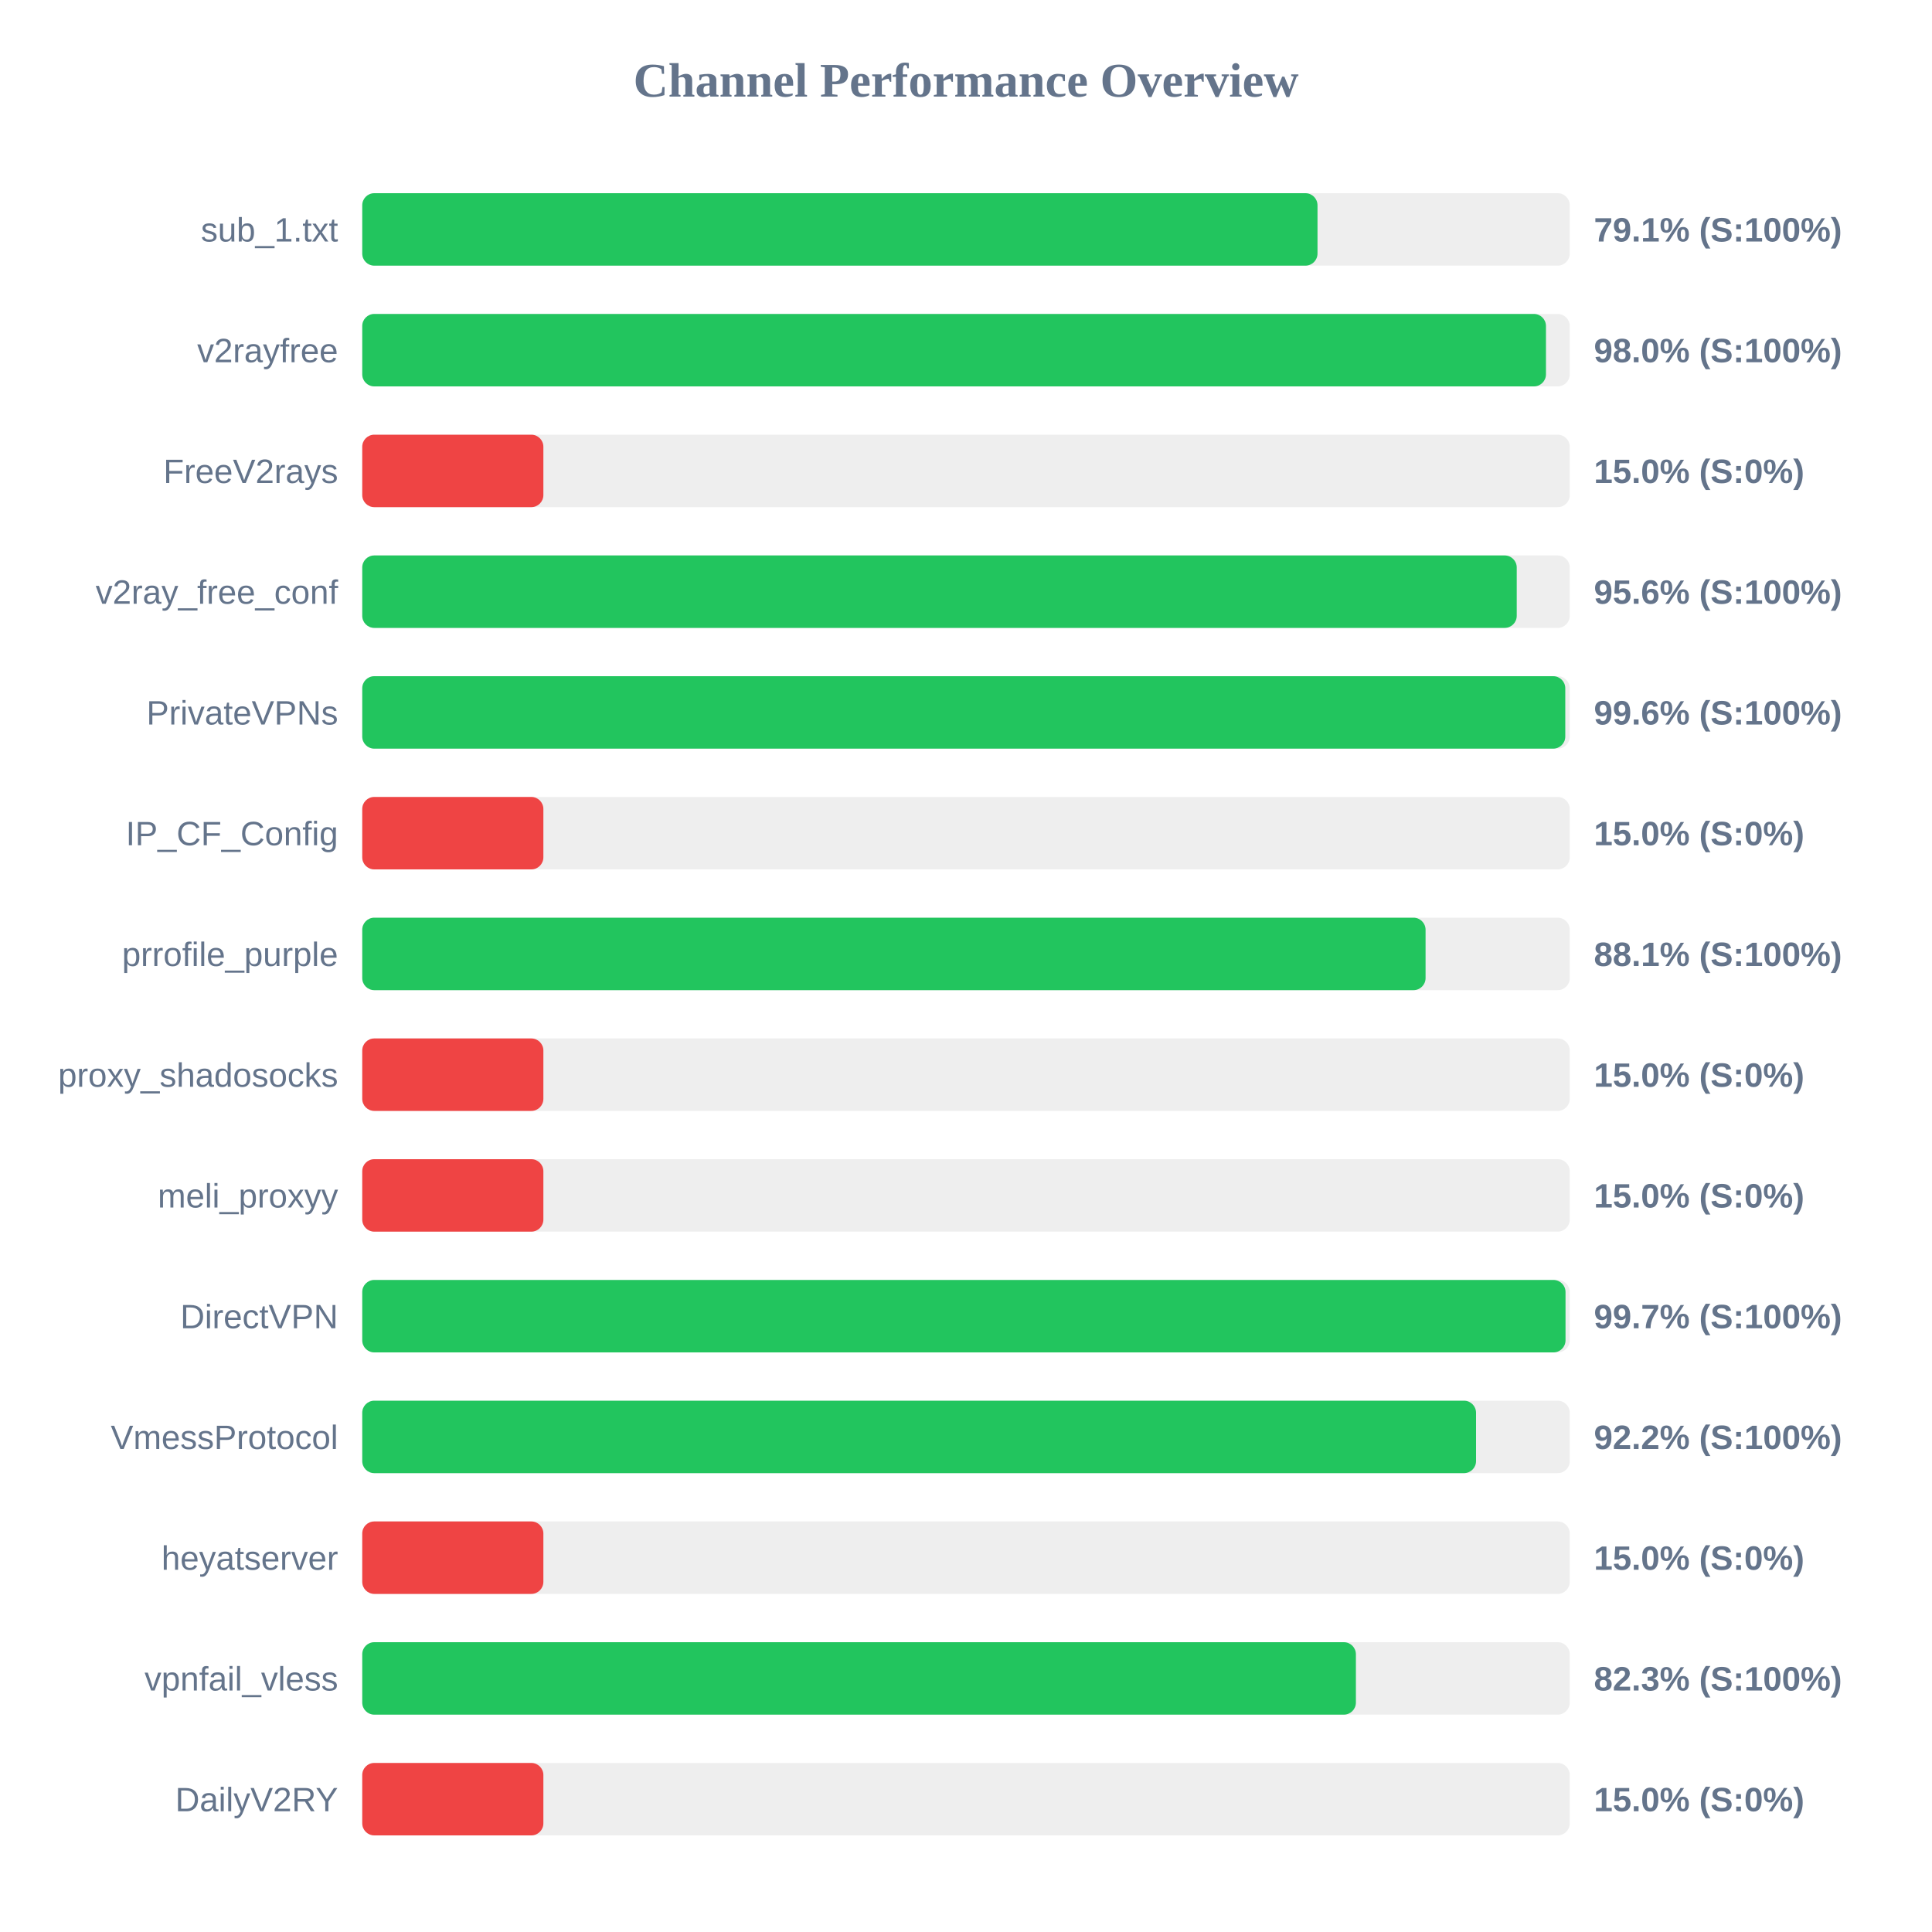
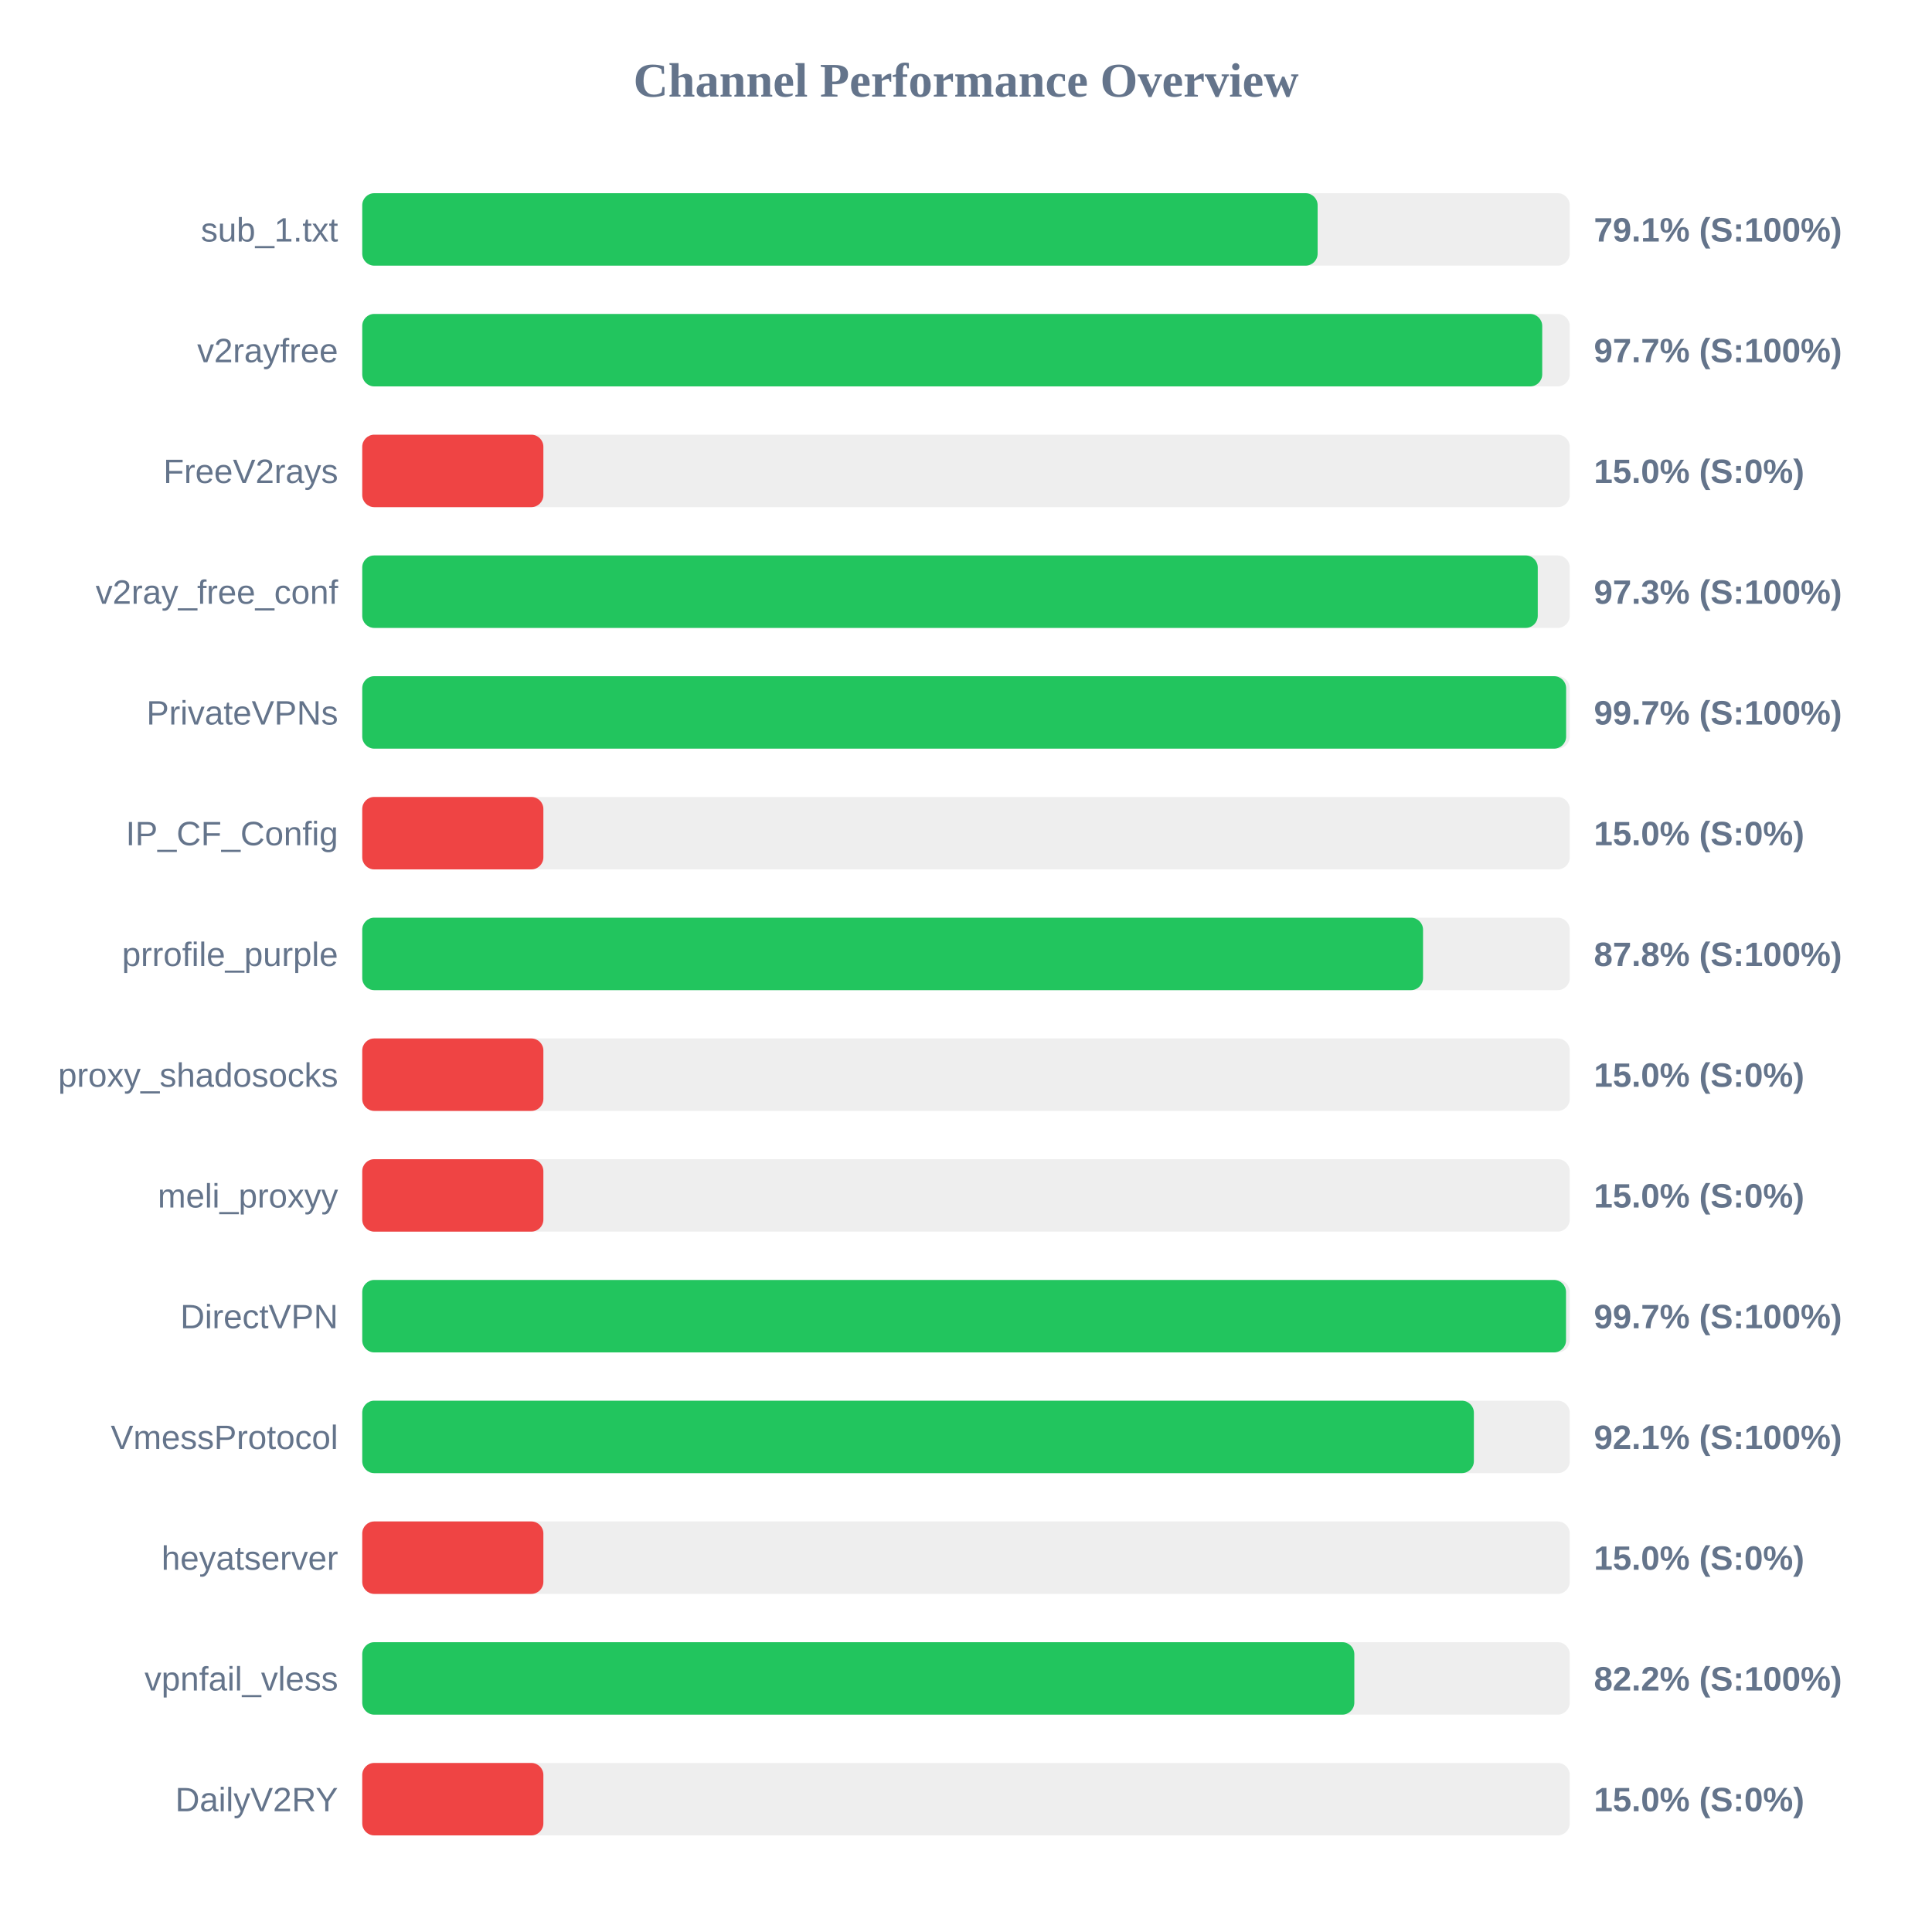
<svg xmlns="http://www.w3.org/2000/svg" width="800" height="800" version="1.1">
  <style>
        .row { font: 14px Arial; fill: #64748b; }
        .score { font: bold 14px Arial; fill: #64748b; }
    </style>
  <text x="400" y="40" text-anchor="middle" font-size="20px" font-weight="bold" fill="#64748b">Channel Performance Overview</text>
  <rect x="150" y="80" width="500" height="30" fill="#eee" rx="5" />
-   <rect x="150" y="80" width="395.55" height="30" fill="#22c55e" rx="5" />
+   <rect x="150" y="80" width="395.6" height="30" fill="#22c55e" rx="5" />
  <text x="140" y="100" text-anchor="end" class="row">sub_1.txt</text>
  <text x="660" y="100" text-anchor="start" class="score">79.1% (S:100%)</text>
  <rect x="150" y="130" width="500" height="30" fill="#eee" rx="5" />
-   <rect x="150" y="130" width="490.15" height="30" fill="#22c55e" rx="5" />
+   <rect x="150" y="130" width="488.6" height="30" fill="#22c55e" rx="5" />
  <text x="140" y="150" text-anchor="end" class="row">v2rayfree</text>
-   <text x="660" y="150" text-anchor="start" class="score">98.0% (S:100%)</text>
+   <text x="660" y="150" text-anchor="start" class="score">97.7% (S:100%)</text>
  <rect x="150" y="180" width="500" height="30" fill="#eee" rx="5" />
  <rect x="150" y="180" width="75.0" height="30" fill="#ef4444" rx="5" />
  <text x="140" y="200" text-anchor="end" class="row">FreeV2rays</text>
  <text x="660" y="200" text-anchor="start" class="score">15.0% (S:0%)</text>
  <rect x="150" y="230" width="500" height="30" fill="#eee" rx="5" />
-   <rect x="150" y="230" width="478.05" height="30" fill="#22c55e" rx="5" />
+   <rect x="150" y="230" width="486.75" height="30" fill="#22c55e" rx="5" />
  <text x="140" y="250" text-anchor="end" class="row">v2ray_free_conf</text>
-   <text x="660" y="250" text-anchor="start" class="score">95.6% (S:100%)</text>
+   <text x="660" y="250" text-anchor="start" class="score">97.3% (S:100%)</text>
  <rect x="150" y="280" width="500" height="30" fill="#eee" rx="5" />
-   <rect x="150" y="280" width="498.15" height="30" fill="#22c55e" rx="5" />
+   <rect x="150" y="280" width="498.5" height="30" fill="#22c55e" rx="5" />
  <text x="140" y="300" text-anchor="end" class="row">PrivateVPNs</text>
-   <text x="660" y="300" text-anchor="start" class="score">99.6% (S:100%)</text>
+   <text x="660" y="300" text-anchor="start" class="score">99.7% (S:100%)</text>
  <rect x="150" y="330" width="500" height="30" fill="#eee" rx="5" />
  <rect x="150" y="330" width="75.0" height="30" fill="#ef4444" rx="5" />
  <text x="140" y="350" text-anchor="end" class="row">IP_CF_Config</text>
  <text x="660" y="350" text-anchor="start" class="score">15.0% (S:0%)</text>
  <rect x="150" y="380" width="500" height="30" fill="#eee" rx="5" />
-   <rect x="150" y="380" width="440.3" height="30" fill="#22c55e" rx="5" />
+   <rect x="150" y="380" width="439.25" height="30" fill="#22c55e" rx="5" />
  <text x="140" y="400" text-anchor="end" class="row">prrofile_purple</text>
-   <text x="660" y="400" text-anchor="start" class="score">88.1% (S:100%)</text>
+   <text x="660" y="400" text-anchor="start" class="score">87.8% (S:100%)</text>
  <rect x="150" y="430" width="500" height="30" fill="#eee" rx="5" />
  <rect x="150" y="430" width="75.0" height="30" fill="#ef4444" rx="5" />
  <text x="140" y="450" text-anchor="end" class="row">proxy_shadosocks</text>
  <text x="660" y="450" text-anchor="start" class="score">15.0% (S:0%)</text>
  <rect x="150" y="480" width="500" height="30" fill="#eee" rx="5" />
  <rect x="150" y="480" width="75.0" height="30" fill="#ef4444" rx="5" />
  <text x="140" y="500" text-anchor="end" class="row">meli_proxyy</text>
  <text x="660" y="500" text-anchor="start" class="score">15.0% (S:0%)</text>
  <rect x="150" y="530" width="500" height="30" fill="#eee" rx="5" />
-   <rect x="150" y="530" width="498.25" height="30" fill="#22c55e" rx="5" />
+   <rect x="150" y="530" width="498.45" height="30" fill="#22c55e" rx="5" />
  <text x="140" y="550" text-anchor="end" class="row">DirectVPN</text>
  <text x="660" y="550" text-anchor="start" class="score">99.7% (S:100%)</text>
  <rect x="150" y="580" width="500" height="30" fill="#eee" rx="5" />
-   <rect x="150" y="580" width="461.2" height="30" fill="#22c55e" rx="5" />
+   <rect x="150" y="580" width="460.3" height="30" fill="#22c55e" rx="5" />
  <text x="140" y="600" text-anchor="end" class="row">VmessProtocol</text>
-   <text x="660" y="600" text-anchor="start" class="score">92.2% (S:100%)</text>
+   <text x="660" y="600" text-anchor="start" class="score">92.1% (S:100%)</text>
  <rect x="150" y="630" width="500" height="30" fill="#eee" rx="5" />
  <rect x="150" y="630" width="75.0" height="30" fill="#ef4444" rx="5" />
  <text x="140" y="650" text-anchor="end" class="row">heyatserver</text>
  <text x="660" y="650" text-anchor="start" class="score">15.0% (S:0%)</text>
  <rect x="150" y="680" width="500" height="30" fill="#eee" rx="5" />
-   <rect x="150" y="680" width="411.45" height="30" fill="#22c55e" rx="5" />
+   <rect x="150" y="680" width="410.8" height="30" fill="#22c55e" rx="5" />
  <text x="140" y="700" text-anchor="end" class="row">vpnfail_vless</text>
-   <text x="660" y="700" text-anchor="start" class="score">82.3% (S:100%)</text>
+   <text x="660" y="700" text-anchor="start" class="score">82.2% (S:100%)</text>
  <rect x="150" y="730" width="500" height="30" fill="#eee" rx="5" />
  <rect x="150" y="730" width="75.0" height="30" fill="#ef4444" rx="5" />
  <text x="140" y="750" text-anchor="end" class="row">DailyV2RY</text>
  <text x="660" y="750" text-anchor="start" class="score">15.0% (S:0%)</text>
</svg>
